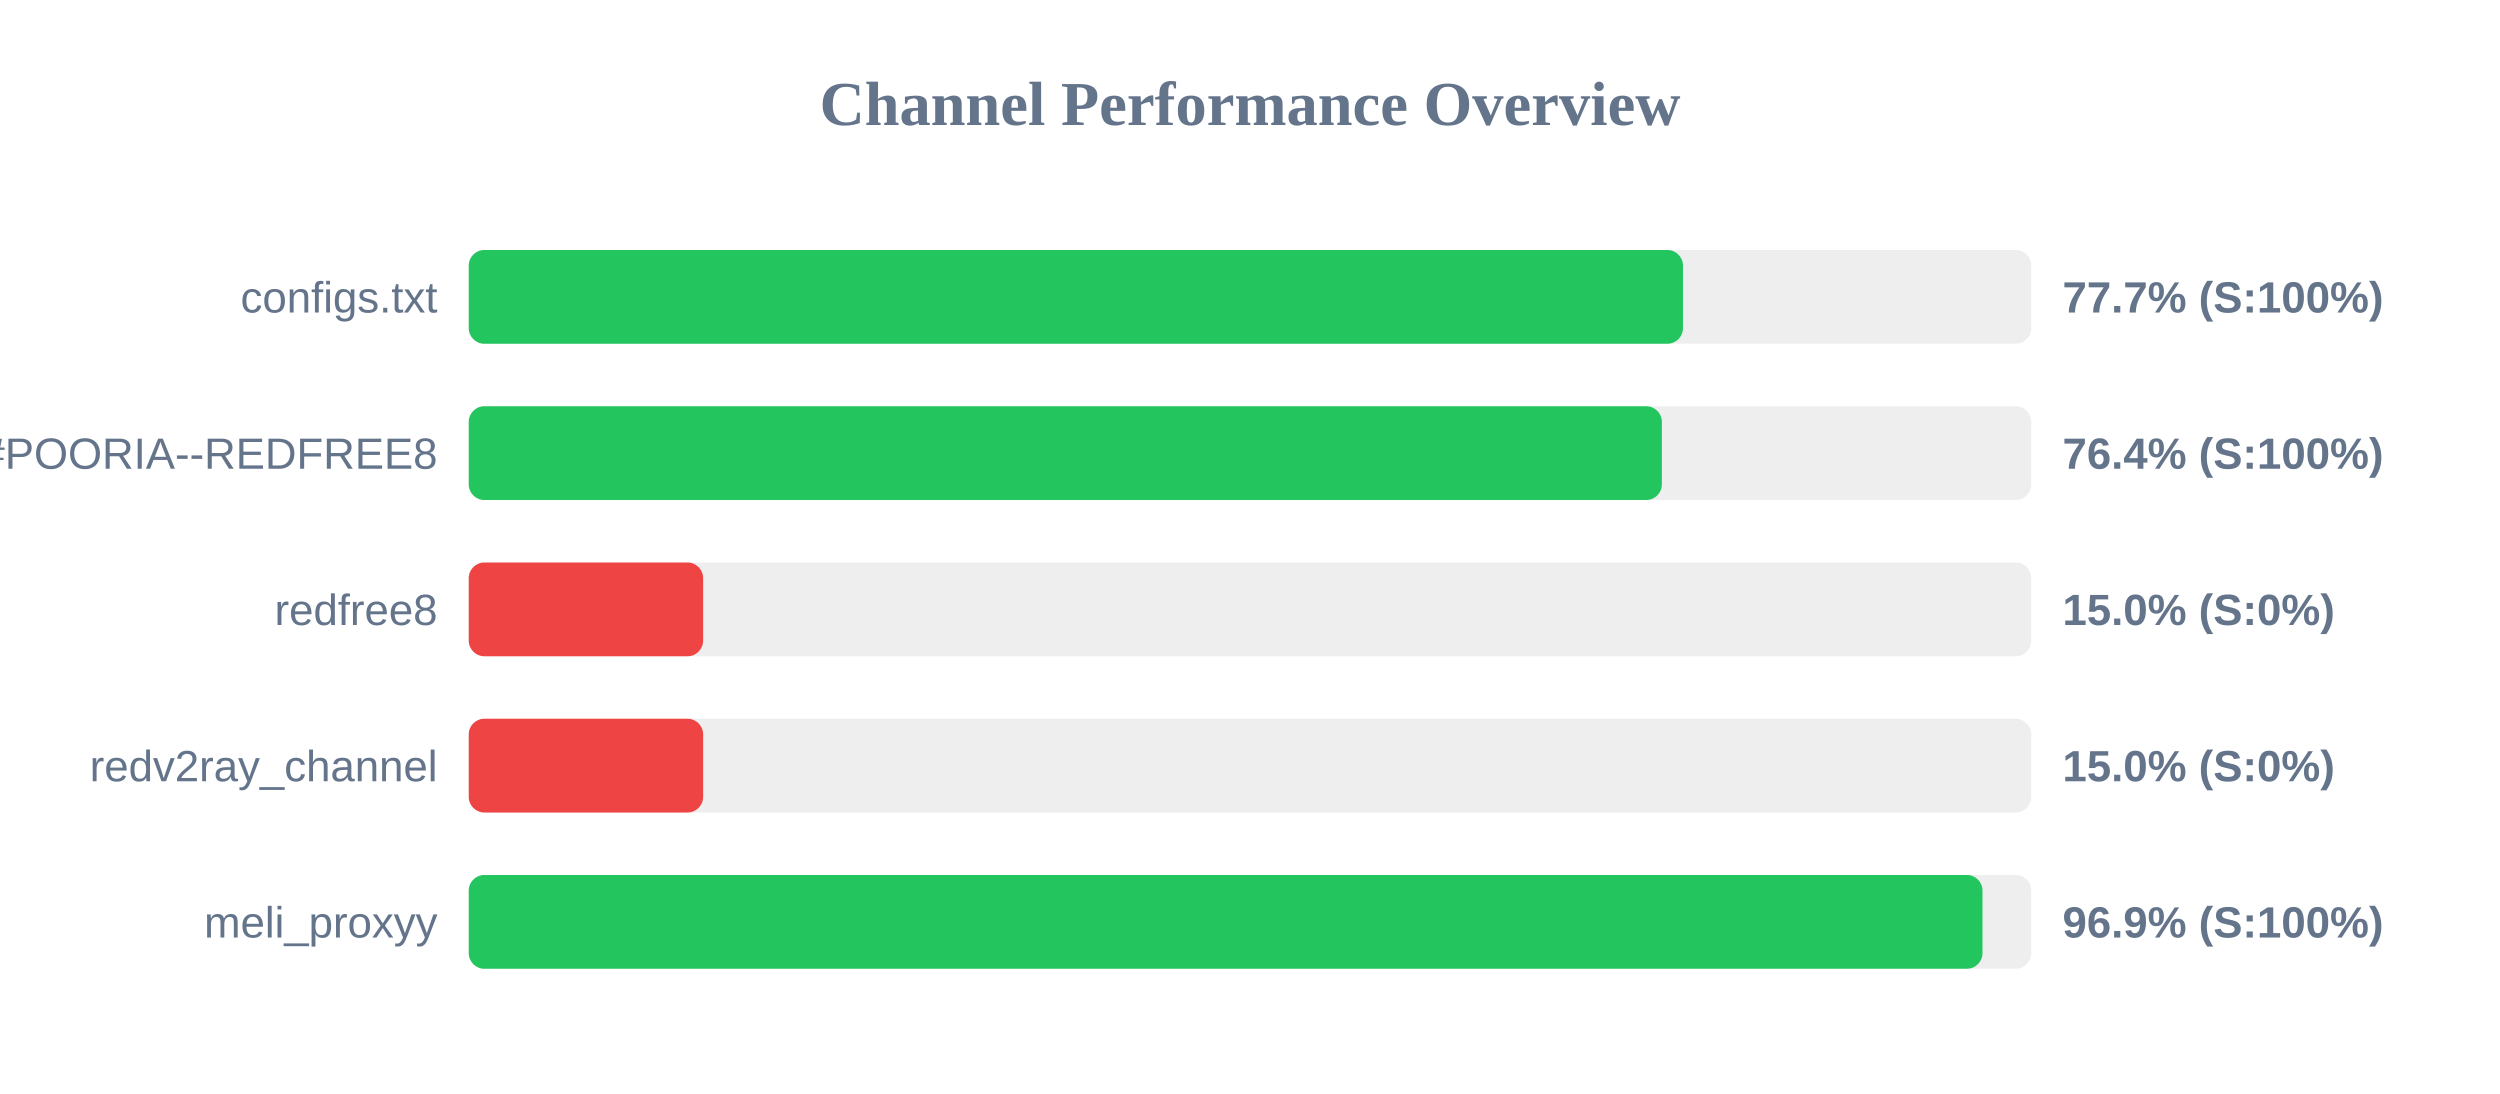
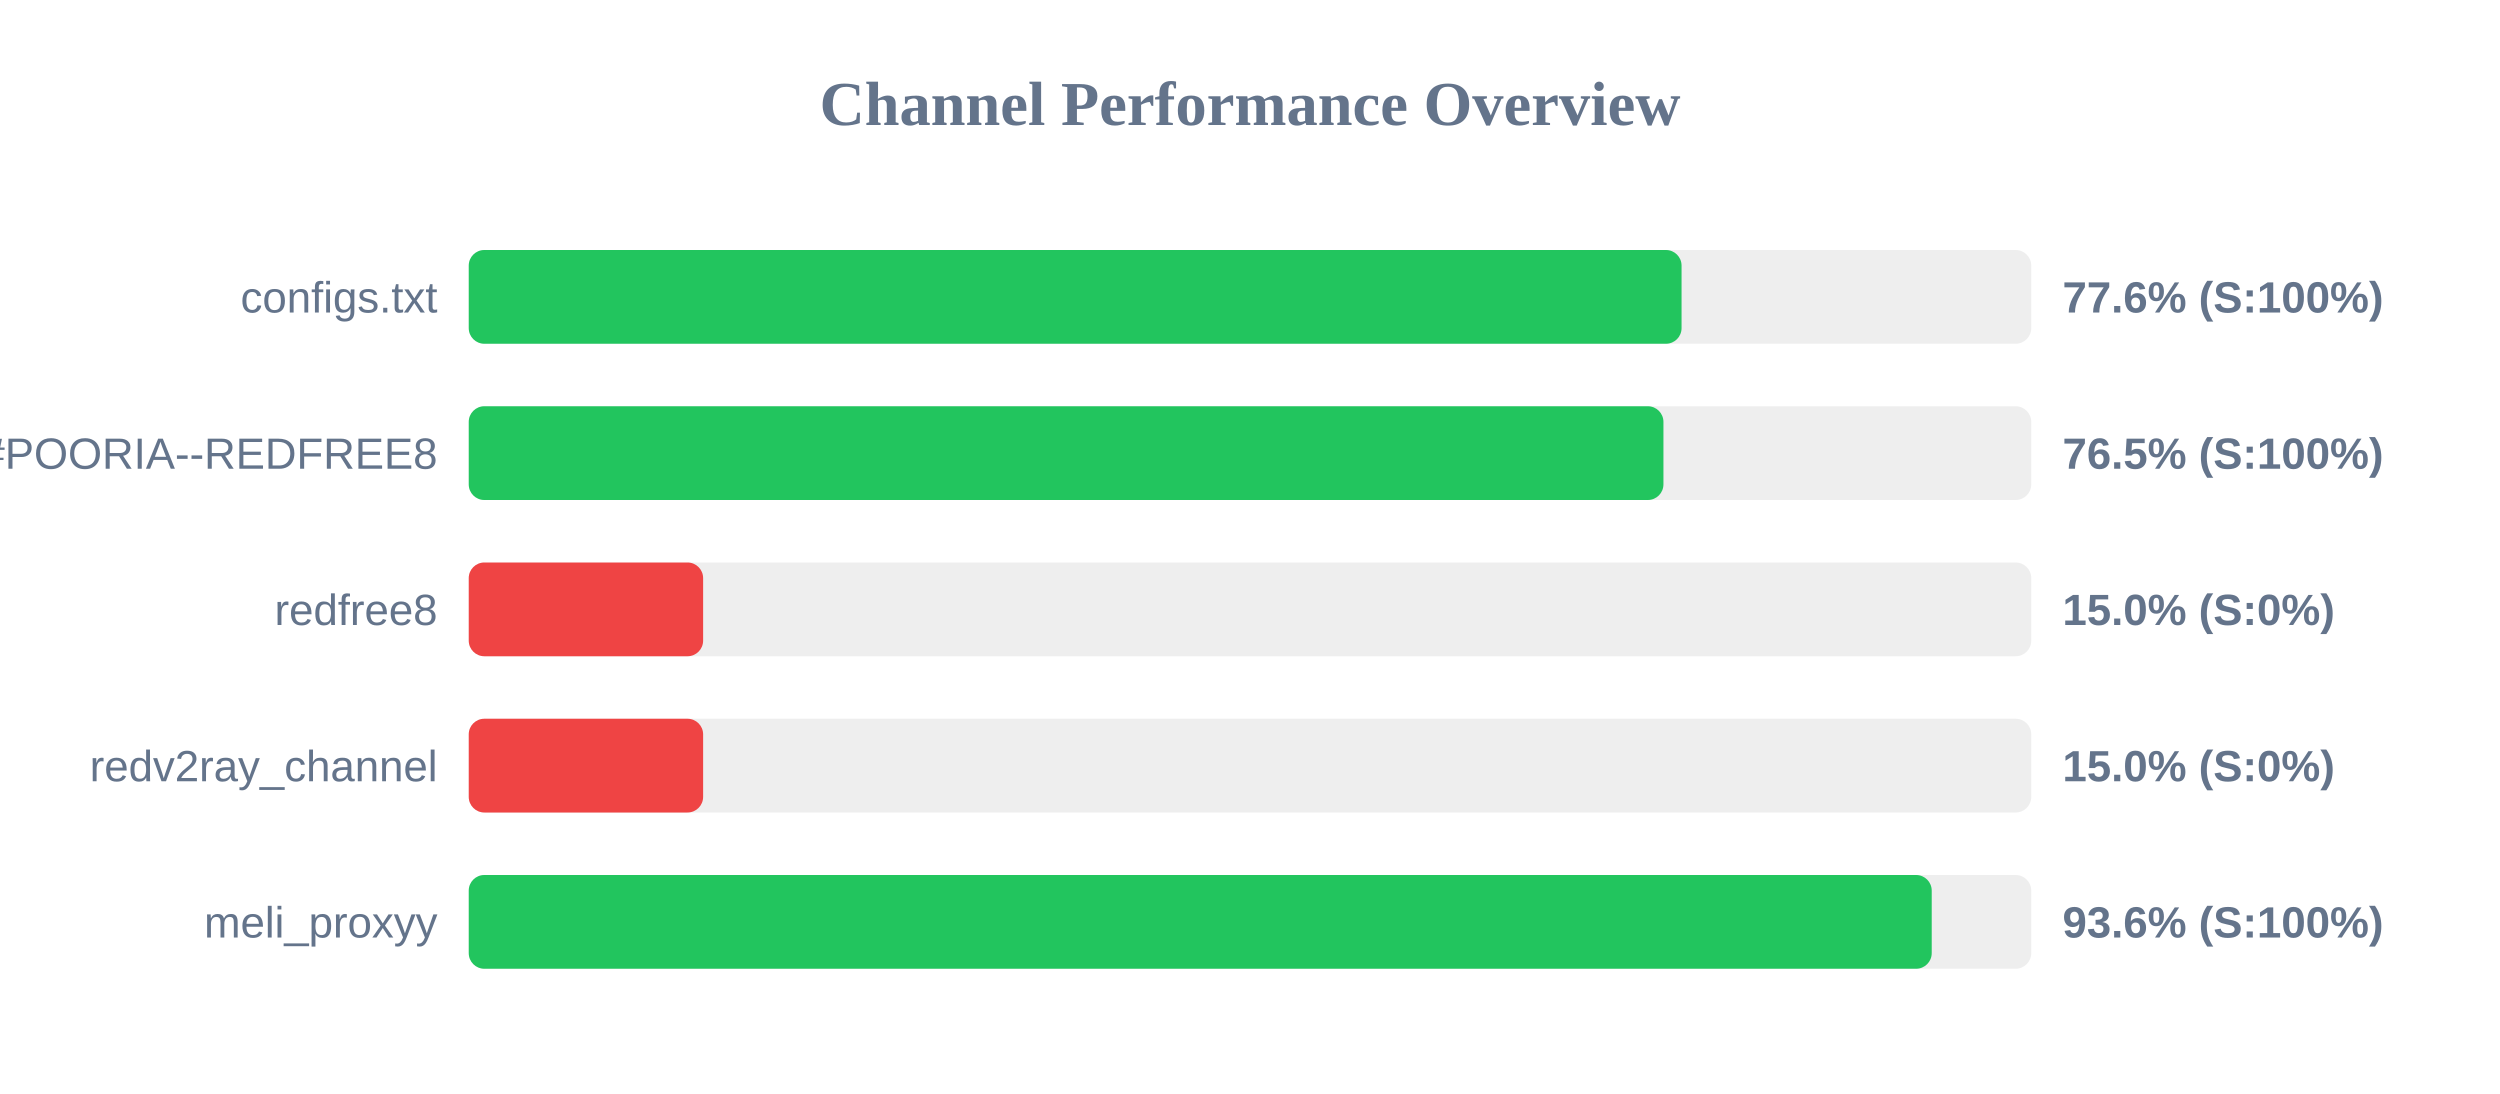
<svg xmlns="http://www.w3.org/2000/svg" width="800" height="350" version="1.1">
  <style>
        .row { font: 14px Arial; fill: #64748b; }
        .score { font: bold 14px Arial; fill: #64748b; }
    </style>
  <text x="400" y="40" text-anchor="middle" font-size="20px" font-weight="bold" fill="#64748b">Channel Performance Overview</text>
  <rect x="150" y="80" width="500" height="30" fill="#eee" rx="5" />
-   <rect x="150" y="80" width="388.55" height="30" fill="#22c55e" rx="5" />
+   <rect x="150" y="80" width="388.1" height="30" fill="#22c55e" rx="5" />
  <text x="140" y="100" text-anchor="end" class="row">configs.txt</text>
-   <text x="660" y="100" text-anchor="start" class="score">77.7% (S:100%)</text>
+   <text x="660" y="100" text-anchor="start" class="score">77.6% (S:100%)</text>
  <rect x="150" y="130" width="500" height="30" fill="#eee" rx="5" />
-   <rect x="150" y="130" width="381.8" height="30" fill="#22c55e" rx="5" />
+   <rect x="150" y="130" width="382.3" height="30" fill="#22c55e" rx="5" />
  <text x="140" y="150" text-anchor="end" class="row">POORIA--REDFREE8.txt#POORIA--REDFREE8</text>
-   <text x="660" y="150" text-anchor="start" class="score">76.4% (S:100%)</text>
+   <text x="660" y="150" text-anchor="start" class="score">76.5% (S:100%)</text>
  <rect x="150" y="180" width="500" height="30" fill="#eee" rx="5" />
  <rect x="150" y="180" width="75.0" height="30" fill="#ef4444" rx="5" />
  <text x="140" y="200" text-anchor="end" class="row">redfree8</text>
  <text x="660" y="200" text-anchor="start" class="score">15.0% (S:0%)</text>
  <rect x="150" y="230" width="500" height="30" fill="#eee" rx="5" />
  <rect x="150" y="230" width="75.0" height="30" fill="#ef4444" rx="5" />
  <text x="140" y="250" text-anchor="end" class="row">redv2ray_channel</text>
  <text x="660" y="250" text-anchor="start" class="score">15.0% (S:0%)</text>
  <rect x="150" y="280" width="500" height="30" fill="#eee" rx="5" />
-   <rect x="150" y="280" width="484.4" height="30" fill="#22c55e" rx="5" />
+   <rect x="150" y="280" width="468.15" height="30" fill="#22c55e" rx="5" />
  <text x="140" y="300" text-anchor="end" class="row">meli_proxyy</text>
-   <text x="660" y="300" text-anchor="start" class="score">96.9% (S:100%)</text>
+   <text x="660" y="300" text-anchor="start" class="score">93.6% (S:100%)</text>
</svg>
